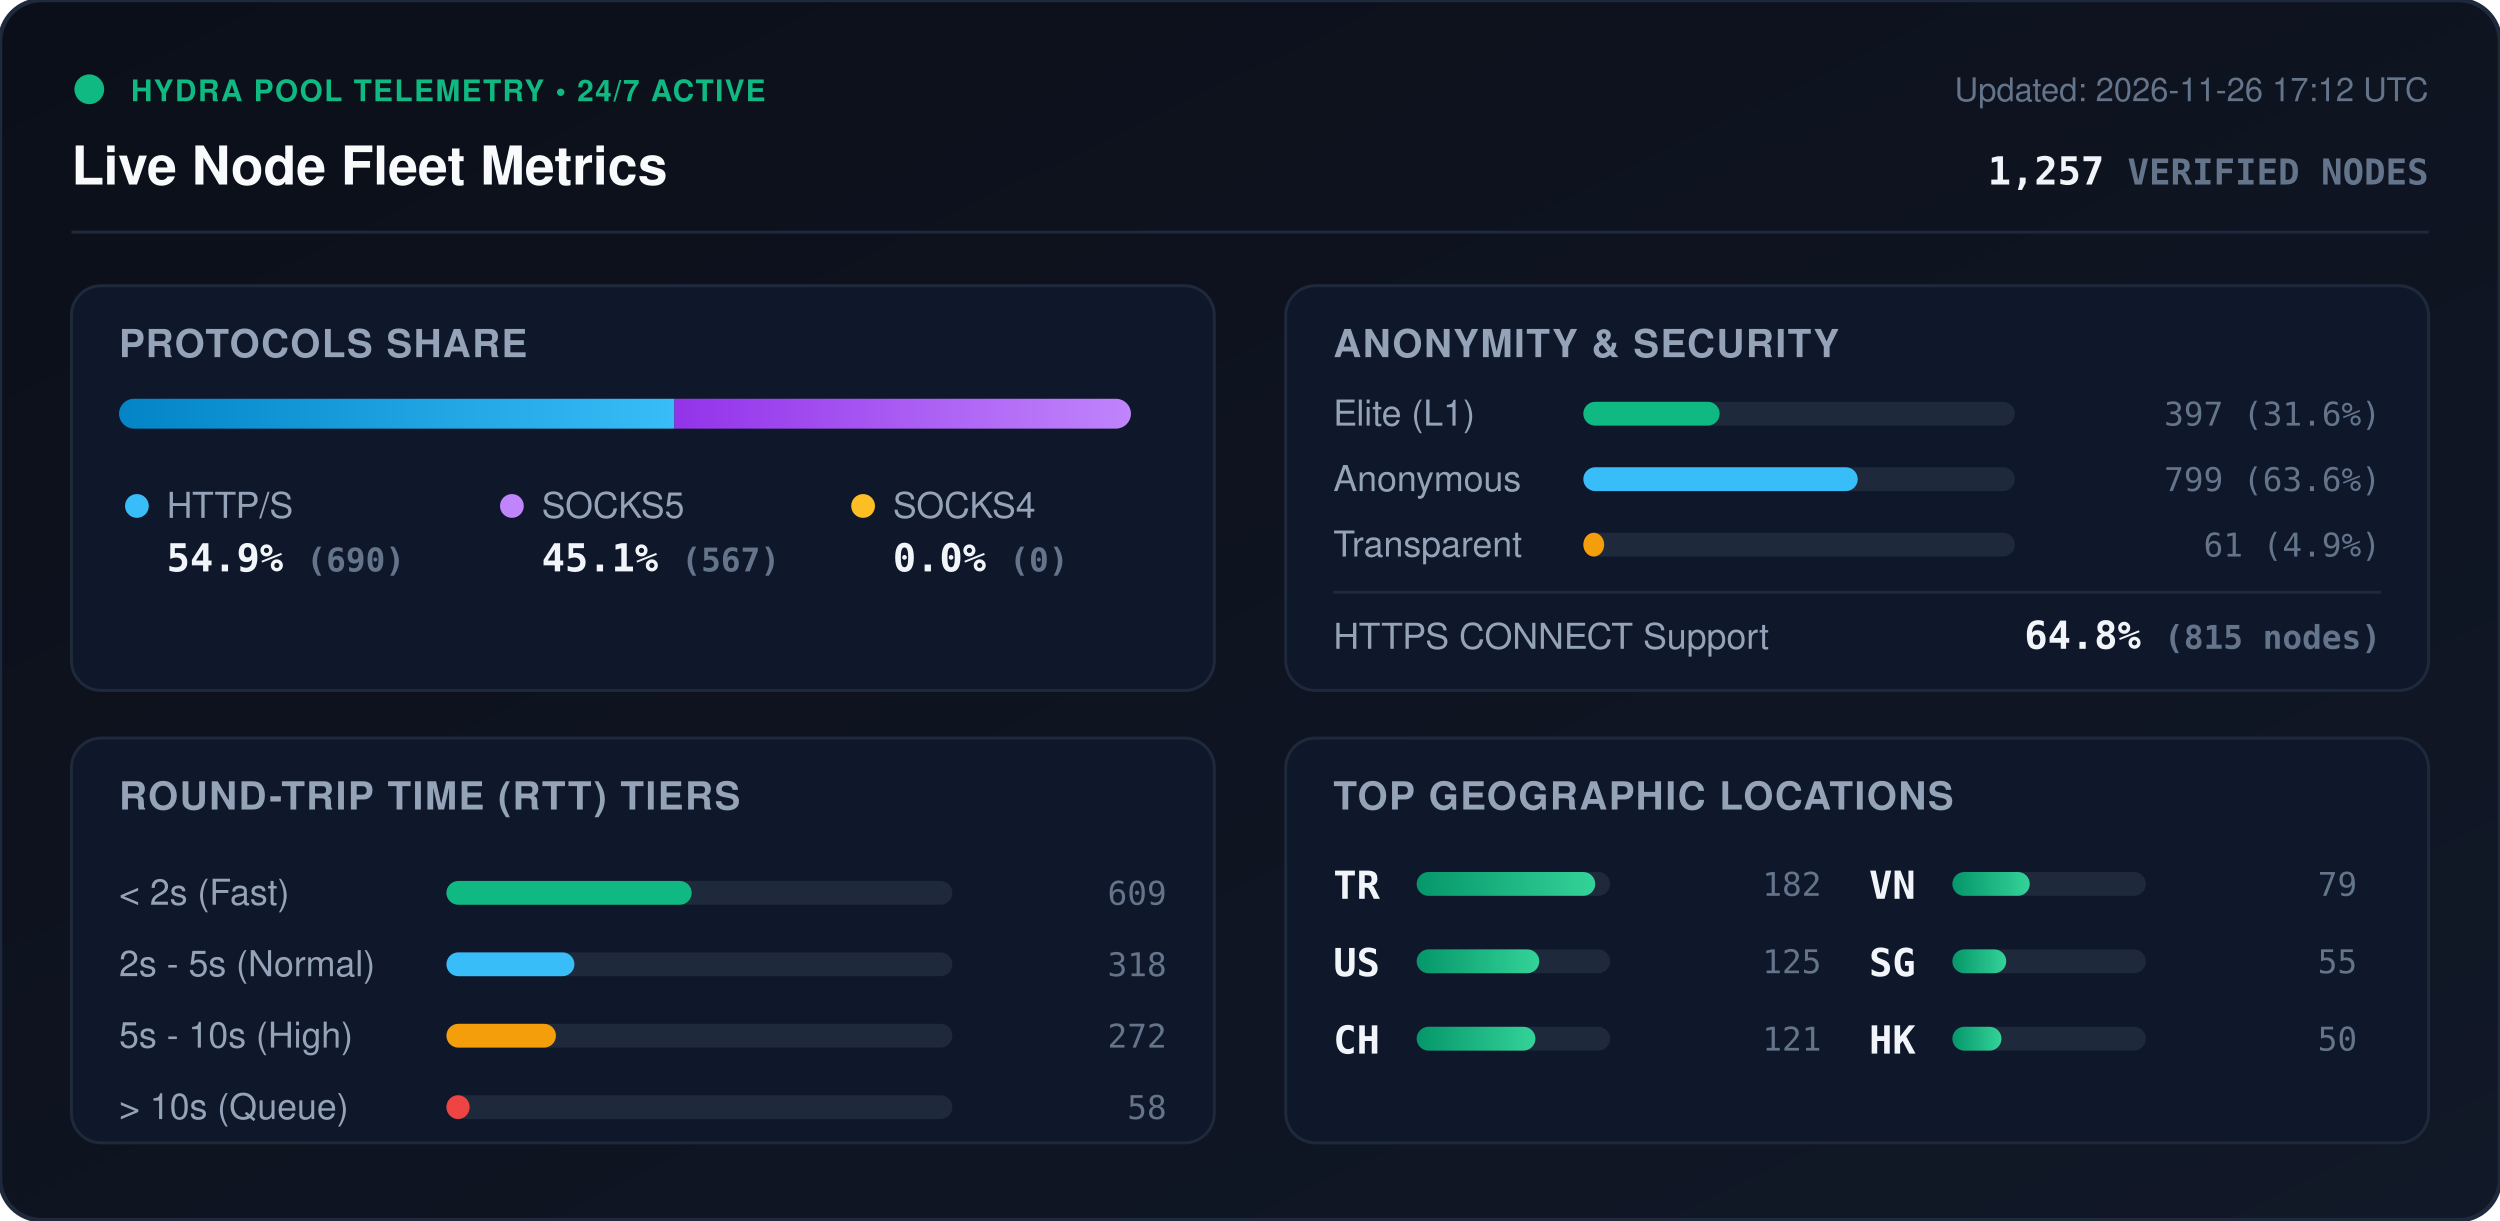
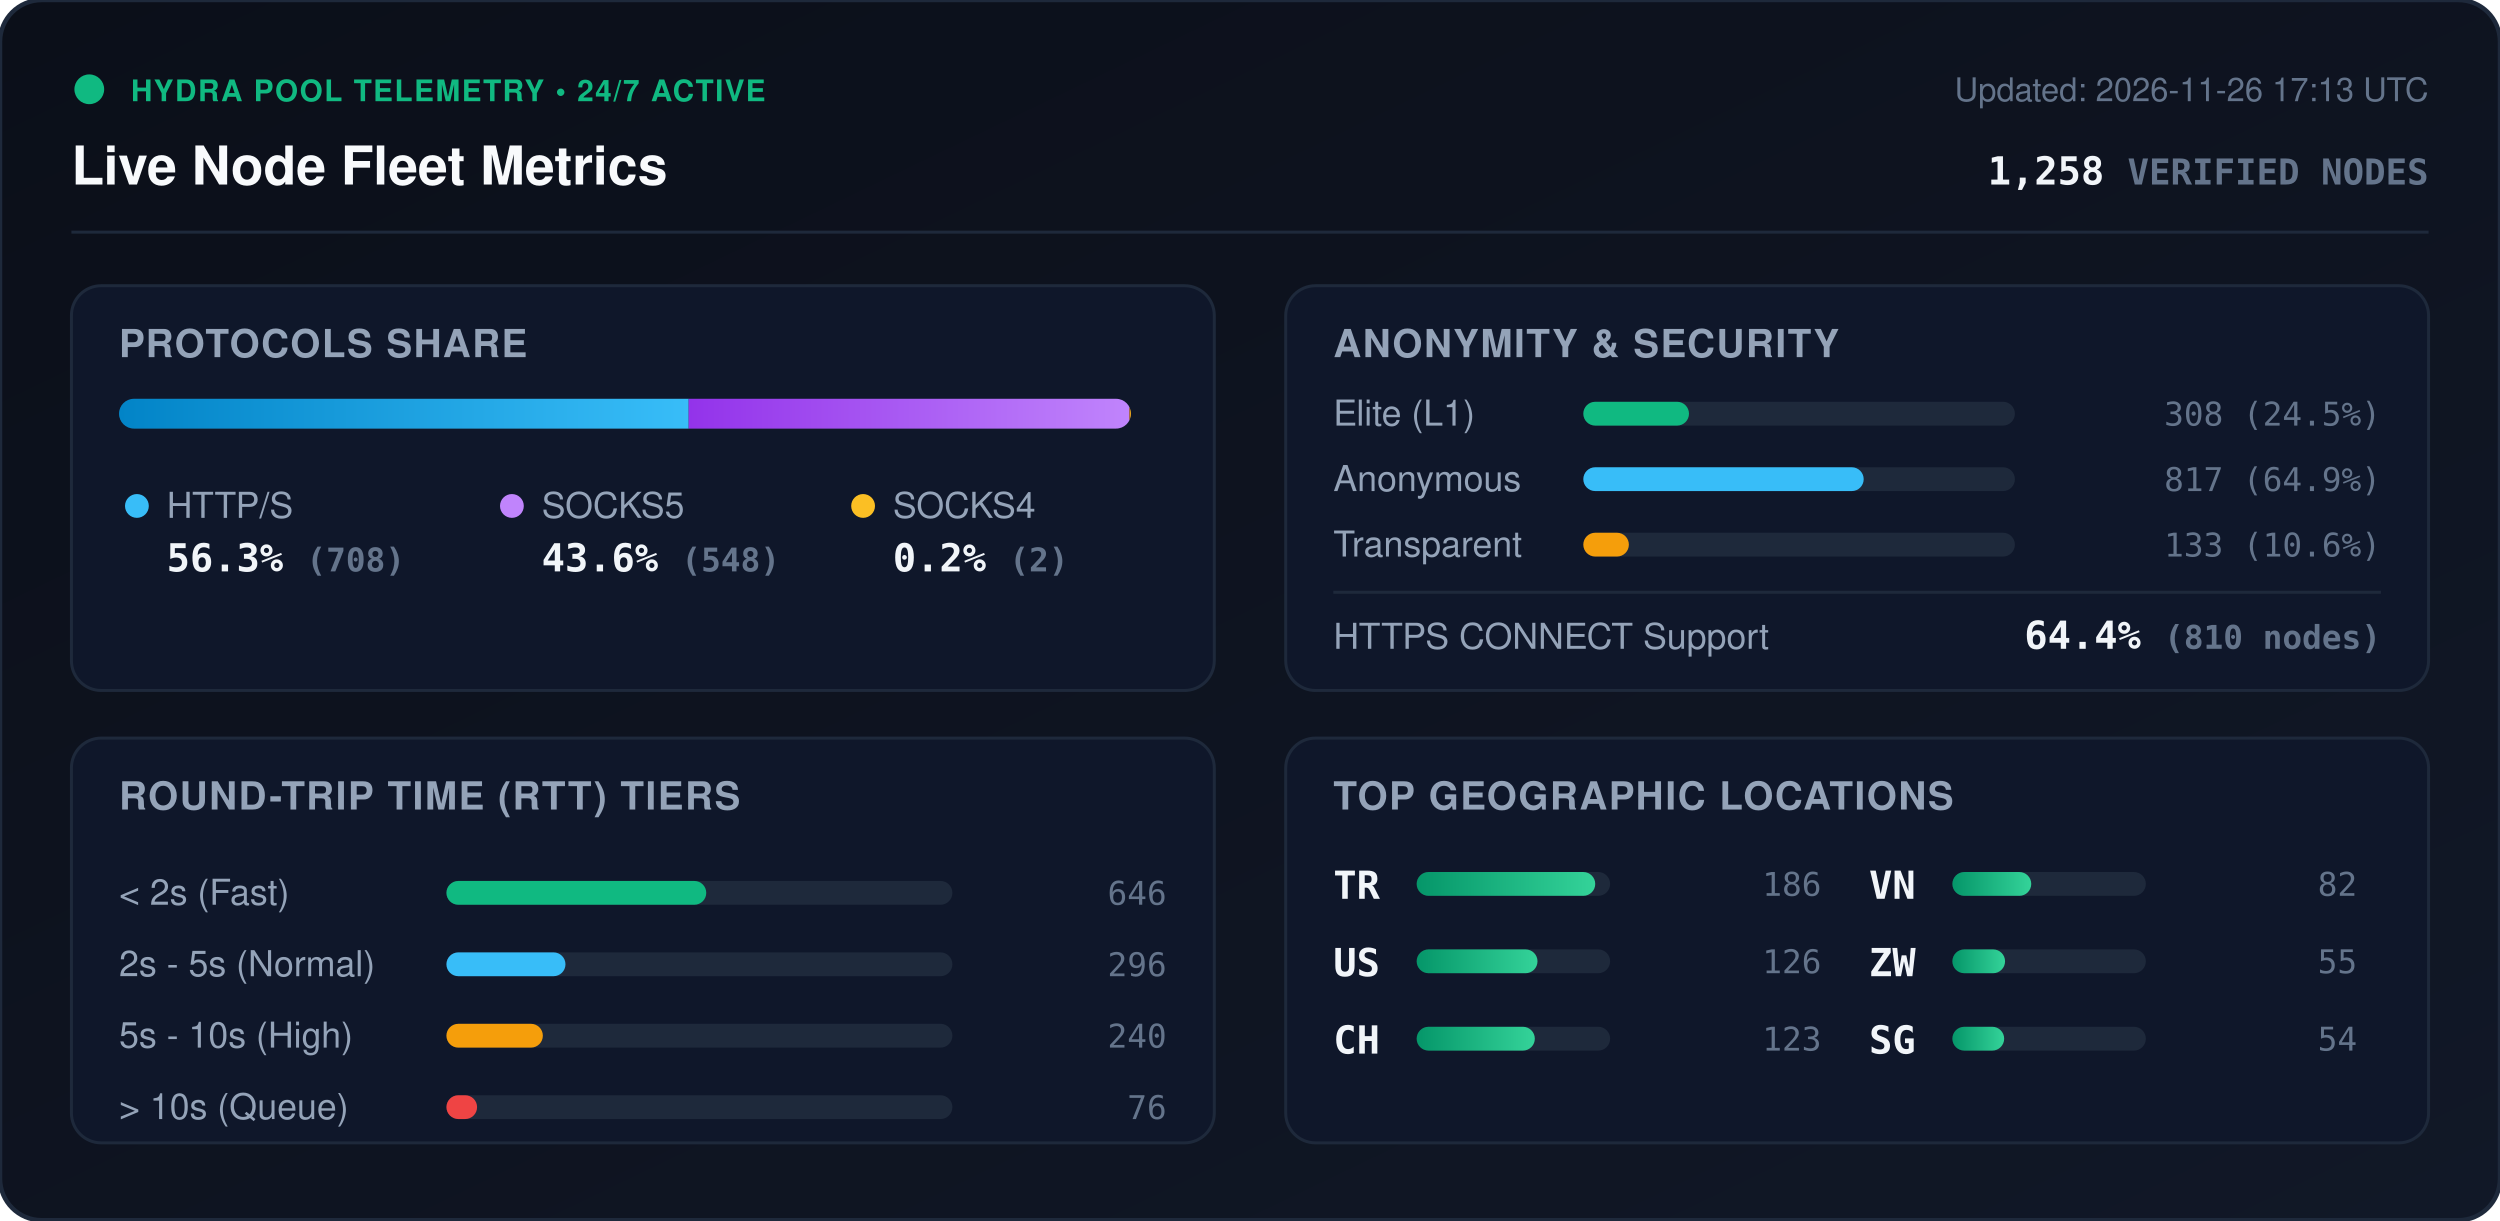
<svg xmlns="http://www.w3.org/2000/svg" viewBox="0 0 840 410" width="840" height="410" style="max-width: 100%; height: auto;">
  <defs>
    <linearGradient id="bg" x1="0%" y1="0%" x2="100%" y2="100%">
      <stop offset="0%" stop-color="#0b0f19" />
      <stop offset="100%" stop-color="#111827" />
    </linearGradient>
    <linearGradient id="bar-http" x1="0%" y1="0%" x2="100%" y2="0%">
      <stop offset="0%" stop-color="#0284c7" />
      <stop offset="100%" stop-color="#38bdf8" />
    </linearGradient>
    <linearGradient id="bar-socks5" x1="0%" y1="0%" x2="100%" y2="0%">
      <stop offset="0%" stop-color="#9333ea" />
      <stop offset="100%" stop-color="#c084fc" />
    </linearGradient>
    <linearGradient id="bar-socks4" x1="0%" y1="0%" x2="100%" y2="0%">
      <stop offset="0%" stop-color="#d97706" />
      <stop offset="100%" stop-color="#fbbf24" />
    </linearGradient>
    <linearGradient id="bar-green" x1="0%" y1="0%" x2="100%" y2="0%">
      <stop offset="0%" stop-color="#059669" />
      <stop offset="100%" stop-color="#34d399" />
    </linearGradient>
    <clipPath id="prog-track-clip">
      <rect width="340.0" height="10" rx="5" />
    </clipPath>
    <style>
      .title { font: 700 18px -apple-system, BlinkMacSystemFont, 'Segoe UI', Helvetica, Arial, sans-serif; fill: #f8fafc; }
      .sub { font: 500 11px -apple-system, BlinkMacSystemFont, 'Segoe UI', Helvetica, Arial, sans-serif; fill: #64748b; }
      .section-hdr { font: 600 13px -apple-system, BlinkMacSystemFont, 'Segoe UI', Helvetica, Arial, sans-serif; fill: #94a3b8; letter-spacing: 0.5px; }
      .metric-val { font: 700 13px -apple-system, BlinkMacSystemFont, 'Segoe UI', Helvetica, Arial, sans-serif; fill: #f1f5f9; }
      .metric-lbl { font: 500 12px -apple-system, BlinkMacSystemFont, 'Segoe UI', Helvetica, Arial, sans-serif; fill: #94a3b8; }
      .badge-txt { font: 700 10px -apple-system, BlinkMacSystemFont, 'Segoe UI', Helvetica, Arial, sans-serif; fill: #10b981; letter-spacing: 0.5px; }
      .mono { font-family: ui-monospace, SFMono-Regular, Menlo, Monaco, Consolas, monospace; }
      .pulse { animation: beacon 2s infinite ease-in-out; }
      @keyframes beacon { 0%, 100% { opacity: 1; } 50% { opacity: 0.35; } }
    </style>
  </defs>
  <rect width="840" height="410" rx="14" fill="url(#bg)" stroke="#1e293b" stroke-width="1.5" />
  <g transform="translate(24, 24)">
    <circle cx="6" cy="6" r="5" fill="#10b981" class="pulse" />
    <text x="20" y="10" class="badge-txt">HYDRA POOL TELEMETRY • 24/7 ACTIVE</text>
    <text x="0" y="38" class="title">Live Node Fleet Metrics</text>
-     <text x="792" y="10" text-anchor="end" class="sub">Updated: 2026-11-26 17:12 UTC</text>
-     <text x="792" y="38" text-anchor="end" class="metric-val mono" fill="#38bdf8">1,257 <tspan font-size="12" fill="#64748b">VERIFIED NODES</tspan>
+     <text x="792" y="10" text-anchor="end" class="sub">Updated: 2026-11-26 17:13 UTC</text>
+     <text x="792" y="38" text-anchor="end" class="metric-val mono" fill="#38bdf8">1,258 <tspan font-size="12" fill="#64748b">VERIFIED NODES</tspan>
    </text>
  </g>
  <line x1="24" y1="78" x2="816" y2="78" stroke="#1e293b" stroke-width="1" />
  <g transform="translate(24, 96)">
    <rect width="384" height="136" rx="10" fill="#0f172a" stroke="#1e293b" />
    <text x="16" y="24" class="section-hdr">PROTOCOLS SHARE</text>
    <g transform="translate(16, 38)">
      <rect width="340.0" height="10" rx="5" fill="#1e293b" />
      <g clip-path="url(#prog-track-clip)">
-         <rect x="0" width="186.6" height="10" fill="url(#bar-http)" />
-         <rect x="186.6" width="153.4" height="10" fill="url(#bar-socks5)" />
-         <rect x="340.0" width="0.0" height="10" fill="url(#bar-socks4)" />
+         <rect x="0" width="191.4" height="10" fill="url(#bar-http)" />
+         <rect x="191.4" width="148.1" height="10" fill="url(#bar-socks5)" />
+         <rect x="339.5" width="0.5" height="10" fill="url(#bar-socks4)" />
      </g>
    </g>
    <g transform="translate(16, 68)">
      <circle cx="6" cy="6" r="4" fill="#38bdf8" />
      <text x="16" y="10" class="metric-lbl">HTTP/S</text>
-       <text x="16" y="28" class="metric-val mono">54.9% <tspan font-size="11" fill="#64748b">(690)</tspan>
+       <text x="16" y="28" class="metric-val mono">56.3% <tspan font-size="11" fill="#64748b">(708)</tspan>
      </text>
      <circle cx="132" cy="6" r="4" fill="#c084fc" />
      <text x="142" y="10" class="metric-lbl">SOCKS5</text>
-       <text x="142" y="28" class="metric-val mono">45.1% <tspan font-size="11" fill="#64748b">(567)</tspan>
+       <text x="142" y="28" class="metric-val mono">43.6% <tspan font-size="11" fill="#64748b">(548)</tspan>
      </text>
      <circle cx="250" cy="6" r="4" fill="#fbbf24" />
      <text x="260" y="10" class="metric-lbl">SOCKS4</text>
-       <text x="260" y="28" class="metric-val mono">0.0% <tspan font-size="11" fill="#64748b">(0)</tspan>
+       <text x="260" y="28" class="metric-val mono">0.2% <tspan font-size="11" fill="#64748b">(2)</tspan>
      </text>
    </g>
  </g>
  <g transform="translate(432, 96)">
    <rect width="384" height="136" rx="10" fill="#0f172a" stroke="#1e293b" />
    <text x="16" y="24" class="section-hdr">ANONYMITY &amp; SECURITY</text>
    <text x="16" y="47" class="metric-lbl">Elite (L1)</text>
    <rect x="100" y="39" width="145.0" height="8" rx="4" fill="#1e293b" />
-     <rect x="100" y="39" width="45.8" height="8" rx="4" fill="#10b981" />
-     <text x="368" y="47" text-anchor="end" class="mono sub" fill="#e2e8f0">397 (31.6%)</text>
+     <rect x="100" y="39" width="35.5" height="8" rx="4" fill="#10b981" />
+     <text x="368" y="47" text-anchor="end" class="mono sub" fill="#e2e8f0">308 (24.5%)</text>
    <text x="16" y="69" class="metric-lbl">Anonymous</text>
    <rect x="100" y="61" width="145.0" height="8" rx="4" fill="#1e293b" />
-     <rect x="100" y="61" width="92.2" height="8" rx="4" fill="#38bdf8" />
-     <text x="368" y="69" text-anchor="end" class="mono sub" fill="#e2e8f0">799 (63.6%)</text>
+     <rect x="100" y="61" width="94.2" height="8" rx="4" fill="#38bdf8" />
+     <text x="368" y="69" text-anchor="end" class="mono sub" fill="#e2e8f0">817 (64.9%)</text>
    <text x="16" y="91" class="metric-lbl">Transparent</text>
    <rect x="100" y="83" width="145.0" height="8" rx="4" fill="#1e293b" />
-     <rect x="100" y="83" width="7.0" height="8" rx="4" fill="#f59e0b" />
-     <text x="368" y="91" text-anchor="end" class="mono sub" fill="#e2e8f0">61 (4.9%)</text>
+     <rect x="100" y="83" width="15.3" height="8" rx="4" fill="#f59e0b" />
+     <text x="368" y="91" text-anchor="end" class="mono sub" fill="#e2e8f0">133 (10.6%)</text>
    <line x1="16" y1="103" x2="368" y2="103" stroke="#1e293b" stroke-width="1" />
    <text x="16" y="122" class="metric-lbl">HTTPS CONNECT Support</text>
-     <text x="368" y="122" text-anchor="end" class="metric-val mono" fill="#34d399">64.8% <tspan font-size="11" fill="#64748b">(815 nodes)</tspan>
+     <text x="368" y="122" text-anchor="end" class="metric-val mono" fill="#34d399">64.4% <tspan font-size="11" fill="#64748b">(810 nodes)</tspan>
    </text>
  </g>
  <g transform="translate(24, 248)">
    <rect width="384" height="136" rx="10" fill="#0f172a" stroke="#1e293b" />
    <text x="16" y="24" class="section-hdr">ROUND-TRIP TIME (RTT) TIERS</text>
    <g transform="translate(16, 42)">
      <text x="0" y="14" class="metric-lbl">&lt; 2s (Fast)</text>
      <rect x="110" y="6" width="170" height="8" rx="4" fill="#1e293b" />
-       <rect x="110" y="6" width="82.4" height="8" rx="4" fill="#10b981" />
-       <text x="352" y="14" text-anchor="end" class="mono sub">609</text>
+       <rect x="110" y="6" width="87.3" height="8" rx="4" fill="#10b981" />
+       <text x="352" y="14" text-anchor="end" class="mono sub">646</text>
      <text x="0" y="38" class="metric-lbl">2s - 5s (Normal)</text>
      <rect x="110" y="30" width="170" height="8" rx="4" fill="#1e293b" />
-       <rect x="110" y="30" width="43.0" height="8" rx="4" fill="#38bdf8" />
-       <text x="352" y="38" text-anchor="end" class="mono sub">318</text>
+       <rect x="110" y="30" width="40.0" height="8" rx="4" fill="#38bdf8" />
+       <text x="352" y="38" text-anchor="end" class="mono sub">296</text>
      <text x="0" y="62" class="metric-lbl">5s - 10s (High)</text>
      <rect x="110" y="54" width="170" height="8" rx="4" fill="#1e293b" />
-       <rect x="110" y="54" width="36.8" height="8" rx="4" fill="#f59e0b" />
-       <text x="352" y="62" text-anchor="end" class="mono sub">272</text>
+       <rect x="110" y="54" width="32.4" height="8" rx="4" fill="#f59e0b" />
+       <text x="352" y="62" text-anchor="end" class="mono sub">240</text>
      <text x="0" y="86" class="metric-lbl">&gt; 10s (Queue)</text>
      <rect x="110" y="78" width="170" height="8" rx="4" fill="#1e293b" />
-       <rect x="110" y="78" width="7.8" height="8" rx="4" fill="#ef4444" />
-       <text x="352" y="86" text-anchor="end" class="mono sub">58</text>
+       <rect x="110" y="78" width="10.3" height="8" rx="4" fill="#ef4444" />
+       <text x="352" y="86" text-anchor="end" class="mono sub">76</text>
    </g>
  </g>
  <g transform="translate(432, 248)">
    <rect width="384" height="136" rx="10" fill="#0f172a" stroke="#1e293b" />
    <text x="16" y="24" class="section-hdr">TOP GEOGRAPHIC LOCATIONS</text>
    <g transform="translate(16, 42)">
      <g transform="translate(0, 0)">
        <text x="0" y="12" class="mono metric-val" font-size="12">TR</text>
        <rect x="28" y="3" width="65" height="8" rx="4" fill="#1e293b" />
        <rect x="28" y="3" width="60.0" height="8" rx="4" fill="url(#bar-green)" />
-         <text x="164" y="11" text-anchor="end" class="mono sub">182</text>
+         <text x="164" y="11" text-anchor="end" class="mono sub">186</text>
      </g>
      <g transform="translate(0, 26)">
        <text x="0" y="12" class="mono metric-val" font-size="12">US</text>
        <rect x="28" y="3" width="65" height="8" rx="4" fill="#1e293b" />
-         <rect x="28" y="3" width="41.2" height="8" rx="4" fill="url(#bar-green)" />
-         <text x="164" y="11" text-anchor="end" class="mono sub">125</text>
+         <rect x="28" y="3" width="40.6" height="8" rx="4" fill="url(#bar-green)" />
+         <text x="164" y="11" text-anchor="end" class="mono sub">126</text>
      </g>
      <g transform="translate(0, 52)">
        <text x="0" y="12" class="mono metric-val" font-size="12">CH</text>
        <rect x="28" y="3" width="65" height="8" rx="4" fill="#1e293b" />
-         <rect x="28" y="3" width="39.9" height="8" rx="4" fill="url(#bar-green)" />
-         <text x="164" y="11" text-anchor="end" class="mono sub">121</text>
+         <rect x="28" y="3" width="39.7" height="8" rx="4" fill="url(#bar-green)" />
+         <text x="164" y="11" text-anchor="end" class="mono sub">123</text>
      </g>
      <g transform="translate(180, 0)">
        <text x="0" y="12" class="mono metric-val" font-size="12">VN</text>
        <rect x="28" y="3" width="65" height="8" rx="4" fill="#1e293b" />
-         <rect x="28" y="3" width="26.0" height="8" rx="4" fill="url(#bar-green)" />
-         <text x="164" y="11" text-anchor="end" class="mono sub">79</text>
+         <rect x="28" y="3" width="26.5" height="8" rx="4" fill="url(#bar-green)" />
+         <text x="164" y="11" text-anchor="end" class="mono sub">82</text>
      </g>
      <g transform="translate(180, 26)">
-         <text x="0" y="12" class="mono metric-val" font-size="12">SG</text>
+         <text x="0" y="12" class="mono metric-val" font-size="12">ZW</text>
        <rect x="28" y="3" width="65" height="8" rx="4" fill="#1e293b" />
-         <rect x="28" y="3" width="18.1" height="8" rx="4" fill="url(#bar-green)" />
+         <rect x="28" y="3" width="17.7" height="8" rx="4" fill="url(#bar-green)" />
        <text x="164" y="11" text-anchor="end" class="mono sub">55</text>
      </g>
      <g transform="translate(180, 52)">
-         <text x="0" y="12" class="mono metric-val" font-size="12">HK</text>
+         <text x="0" y="12" class="mono metric-val" font-size="12">SG</text>
        <rect x="28" y="3" width="65" height="8" rx="4" fill="#1e293b" />
-         <rect x="28" y="3" width="16.5" height="8" rx="4" fill="url(#bar-green)" />
-         <text x="164" y="11" text-anchor="end" class="mono sub">50</text>
+         <rect x="28" y="3" width="17.4" height="8" rx="4" fill="url(#bar-green)" />
+         <text x="164" y="11" text-anchor="end" class="mono sub">54</text>
      </g>
    </g>
  </g>
</svg>
